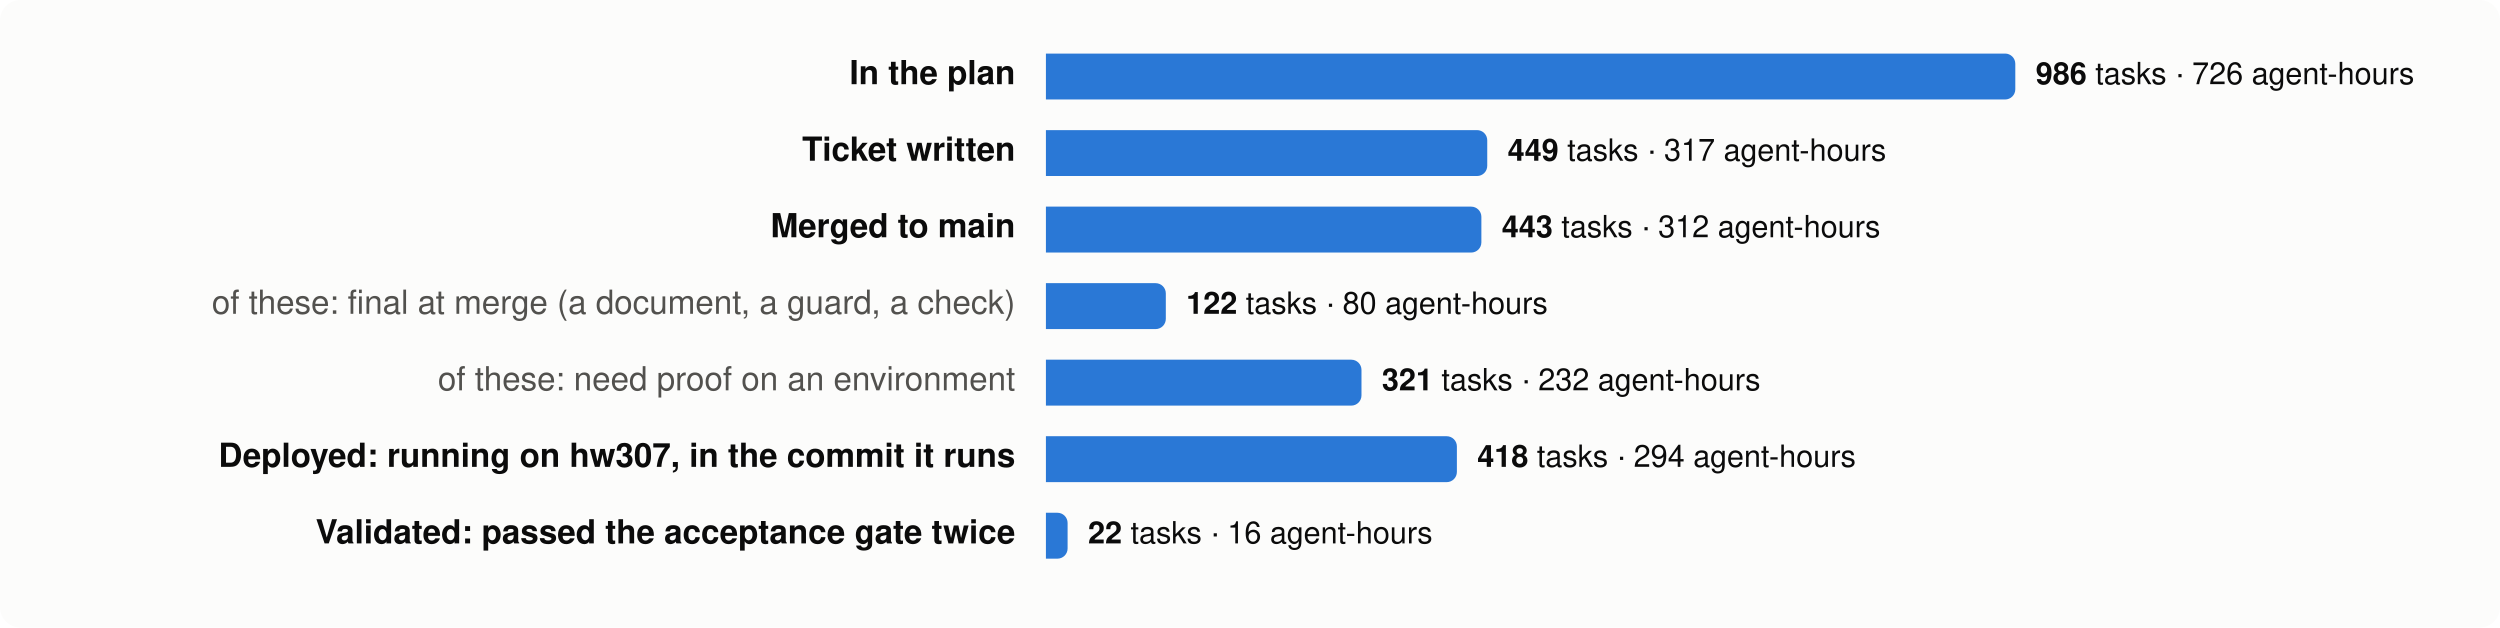
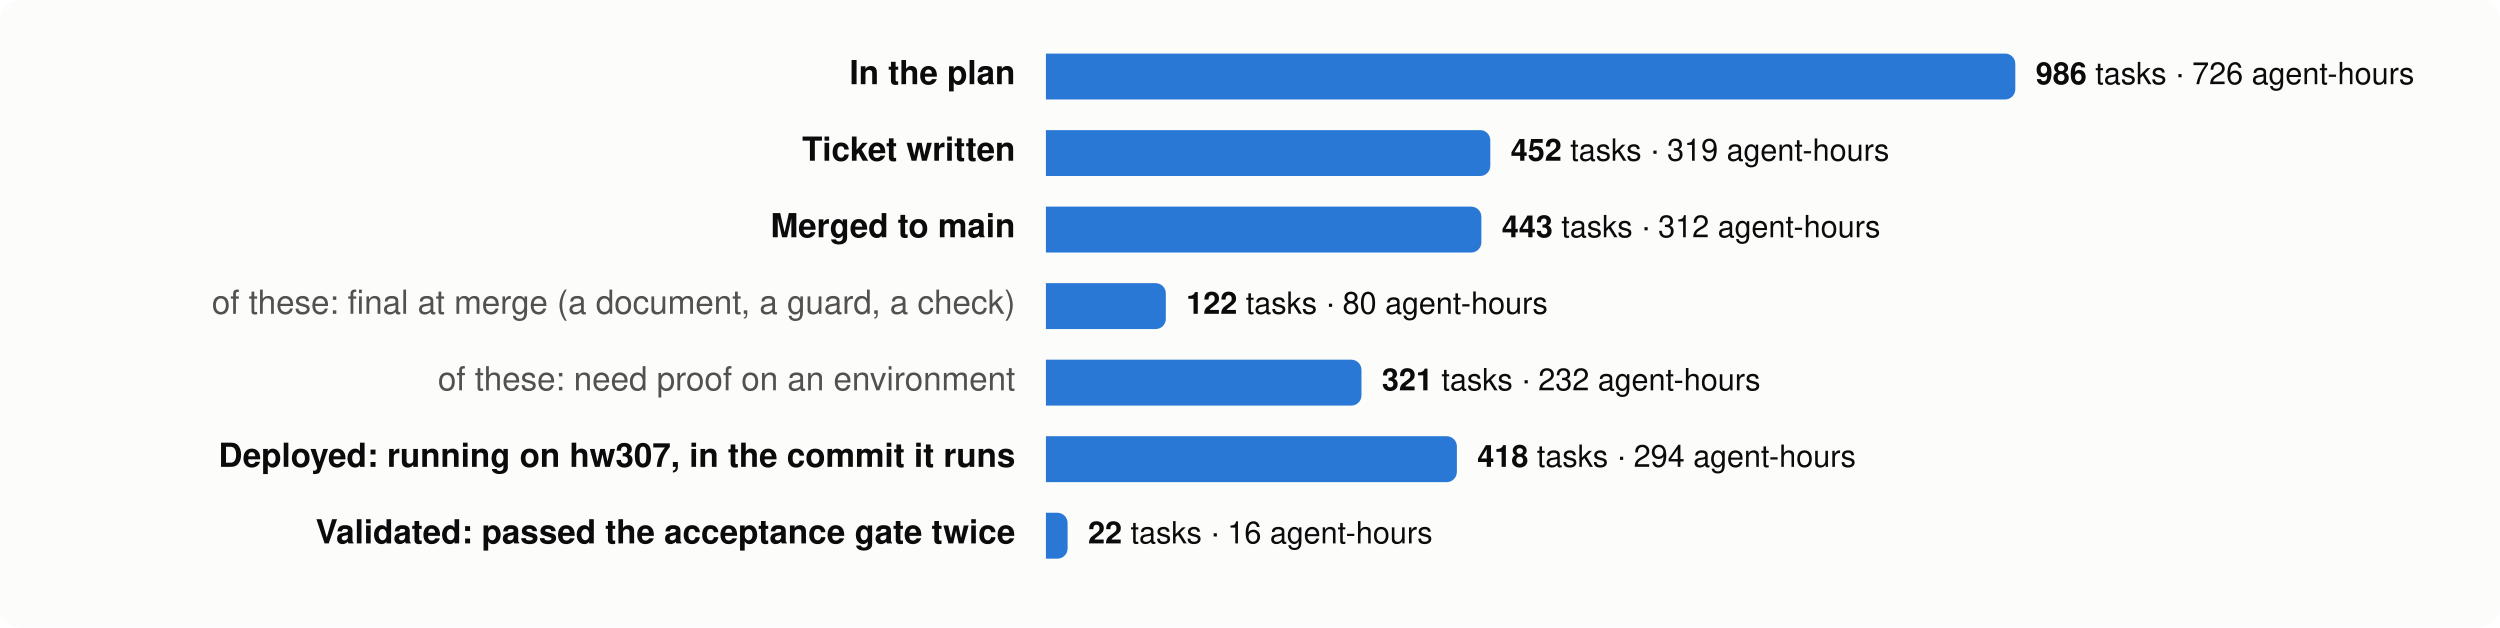
<svg xmlns="http://www.w3.org/2000/svg" viewBox="0 0 980 246" width="980" height="246" font-family="system-ui,-apple-system,Segoe UI,Helvetica,Arial,sans-serif" font-size="13">
  <rect width="980" height="246" rx="8" fill="#fcfcfb" />
  <text x="398" y="33" text-anchor="end" fill="#0b0b0b" font-weight="600">In the plan</text>
  <path d="M410,21 h376.0 a4,4 0 0 1 4,4 v10 a4,4 0 0 1 -4,4 h-376.0 z" fill="#2a78d6" />
  <text x="798.0" y="33" fill="#0b0b0b" font-size="12">
    <tspan font-weight="600">986</tspan> tasks · 726 agent-hours</text>
  <text x="398" y="63" text-anchor="end" fill="#0b0b0b" font-weight="600">Ticket written</text>
-   <path d="M410,51 h169.0 a4,4 0 0 1 4,4 v10 a4,4 0 0 1 -4,4 h-169.0 z" fill="#2a78d6" />
-   <text x="591.0" y="63" fill="#0b0b0b" font-size="12">
-     <tspan font-weight="600">449</tspan> tasks · 317 agent-hours</text>
+   <path d="M410,51 h170.2 a4,4 0 0 1 4,4 v10 a4,4 0 0 1 -4,4 h-170.2 z" fill="#2a78d6" />
+   <text x="592.2" y="63" fill="#0b0b0b" font-size="12">
+     <tspan font-weight="600">452</tspan> tasks · 319 agent-hours</text>
  <text x="398" y="93" text-anchor="end" fill="#0b0b0b" font-weight="600">Merged to main</text>
  <path d="M410,81 h166.7 a4,4 0 0 1 4,4 v10 a4,4 0 0 1 -4,4 h-166.7 z" fill="#2a78d6" />
  <text x="588.7" y="93" fill="#0b0b0b" font-size="12">
    <tspan font-weight="600">443</tspan> tasks · 312 agent-hours</text>
  <text x="398" y="123" text-anchor="end" fill="#52514e" font-weight="400">of these: final at merge (a document, a guard, a check)</text>
  <path d="M410,111 h43.0 a4,4 0 0 1 4,4 v10 a4,4 0 0 1 -4,4 h-43.0 z" fill="#2a78d6" />
  <text x="465.0" y="123" fill="#0b0b0b" font-size="12">
    <tspan font-weight="600">122</tspan> tasks · 80 agent-hours</text>
  <text x="398" y="153" text-anchor="end" fill="#52514e" font-weight="400">of these: need proof on an environment</text>
  <path d="M410,141 h119.7 a4,4 0 0 1 4,4 v10 a4,4 0 0 1 -4,4 h-119.7 z" fill="#2a78d6" />
  <text x="541.7" y="153" fill="#0b0b0b" font-size="12">
    <tspan font-weight="600">321</tspan> tasks · 232 agent-hours</text>
  <text x="398" y="183" text-anchor="end" fill="#0b0b0b" font-weight="600">Deployed: running on hw307, in the commit it runs</text>
  <path d="M410,171 h157.1 a4,4 0 0 1 4,4 v10 a4,4 0 0 1 -4,4 h-157.1 z" fill="#2a78d6" />
  <text x="579.1" y="183" fill="#0b0b0b" font-size="12">
    <tspan font-weight="600">418</tspan> tasks · 294 agent-hours</text>
  <text x="398" y="213" text-anchor="end" fill="#0b0b0b" font-weight="600">Validated: passed the acceptance gate twice</text>
  <path d="M410,201 h4.5 a4,4 0 0 1 4,4 v10 a4,4 0 0 1 -4,4 h-4.5 z" fill="#2a78d6" />
  <text x="426.5" y="213" fill="#0b0b0b" font-size="12">
    <tspan font-weight="600">22</tspan> tasks · 16 agent-hours</text>
</svg>
